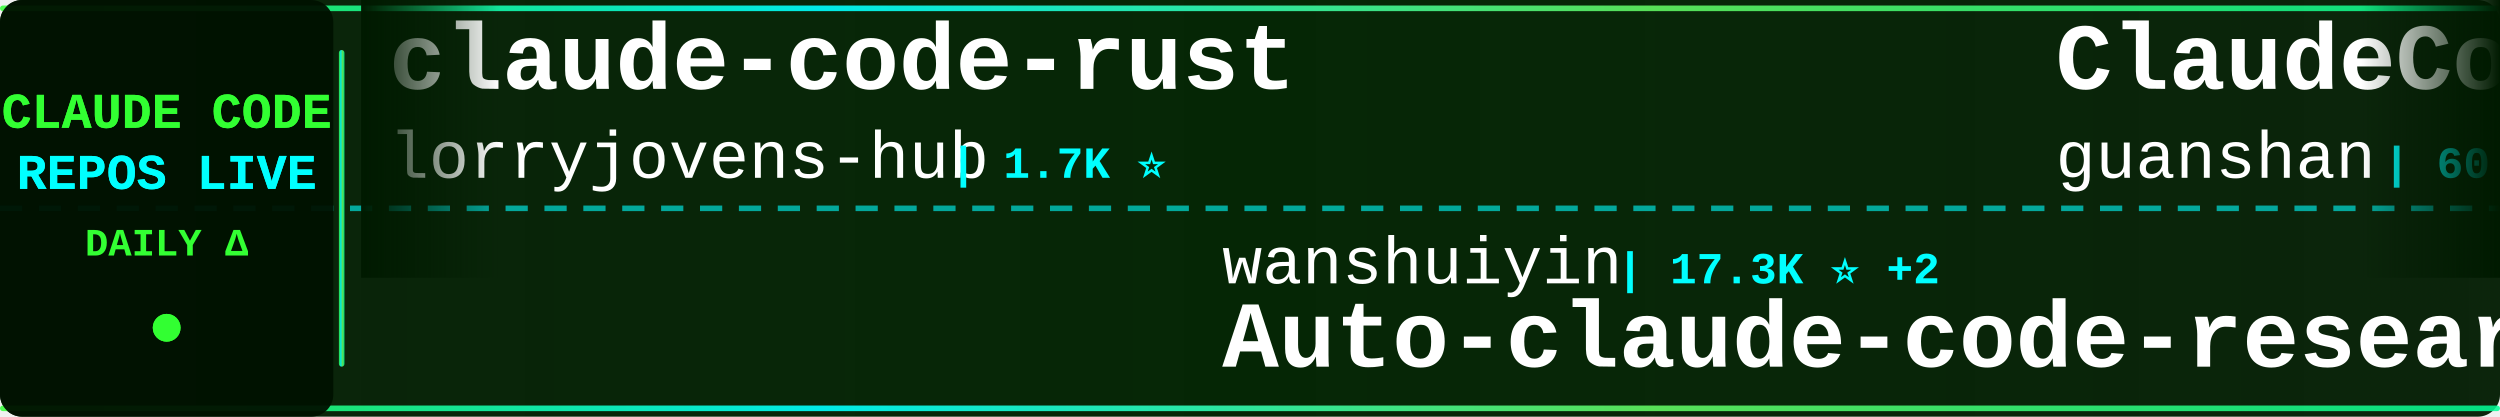
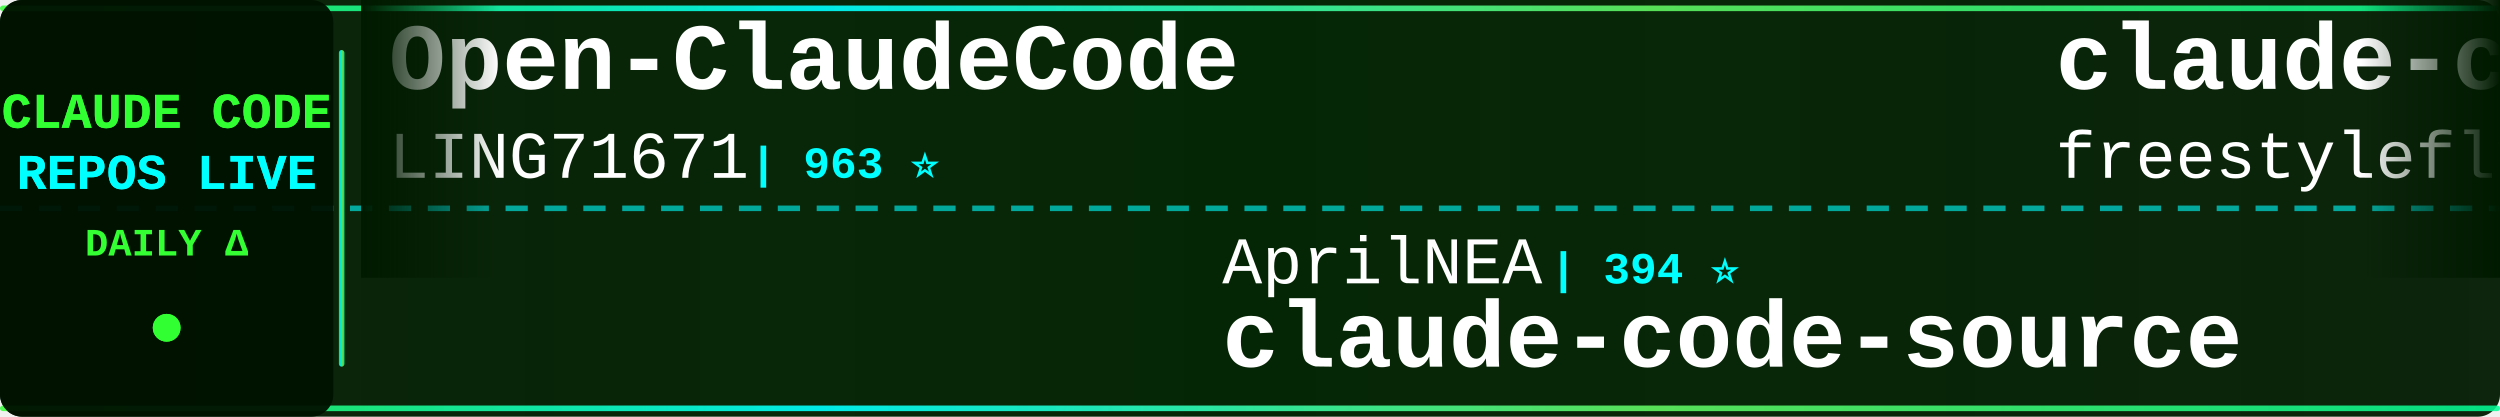
<svg xmlns="http://www.w3.org/2000/svg" width="900" height="150">
  <defs>
    <linearGradient id="tickerBg" x1="0%" y1="0%" x2="100%" y2="0%">
      <stop offset="0%" style="stop-color:#001a00;stop-opacity:0.95" />
      <stop offset="50%" style="stop-color:#002200;stop-opacity:0.98" />
      <stop offset="100%" style="stop-color:#001a00;stop-opacity:0.95" />
    </linearGradient>
    <linearGradient id="borderGrad" x1="0%" y1="0%" x2="100%" y2="0%">
      <stop offset="0%" style="stop-color:#33ff33;stop-opacity:0.85">
        <animate attributeName="stop-opacity" values="0.85;1;0.85" dur="2s" repeatCount="indefinite" />
      </stop>
      <stop offset="33%" style="stop-color:#00ffff;stop-opacity:0.9">
        <animate attributeName="stop-opacity" values="0.9;1;0.9" dur="2.2s" repeatCount="indefinite" />
      </stop>
      <stop offset="66%" style="stop-color:#66ff66;stop-opacity:0.85">
        <animate attributeName="stop-opacity" values="0.85;1;0.85" dur="1.8s" repeatCount="indefinite" />
      </stop>
      <stop offset="100%" style="stop-color:#00ff99;stop-opacity:0.85">
        <animate attributeName="stop-opacity" values="0.85;1;0.85" dur="2s" repeatCount="indefinite" />
      </stop>
    </linearGradient>
    <filter id="textGlow">
      <feGaussianBlur stdDeviation="0.1" result="coloredBlur" />
      <feMerge>
        <feMergeNode in="coloredBlur" />
        <feMergeNode in="SourceGraphic" />
      </feMerge>
    </filter>
    <filter id="metricGlow">
      <feGaussianBlur stdDeviation="0.2" result="coloredBlur" />
      <feMerge>
        <feMergeNode in="coloredBlur" />
        <feMergeNode in="SourceGraphic" />
      </feMerge>
    </filter>
    <linearGradient id="leftFade" x1="0%" y1="0%" x2="100%" y2="0%">
      <stop offset="0%" style="stop-color:#001a00;stop-opacity:1" />
      <stop offset="100%" style="stop-color:#001a00;stop-opacity:0" />
    </linearGradient>
    <linearGradient id="rightFade" x1="0%" y1="0%" x2="100%" y2="0%">
      <stop offset="0%" style="stop-color:#001a00;stop-opacity:0" />
      <stop offset="100%" style="stop-color:#001a00;stop-opacity:1" />
    </linearGradient>
  </defs>
  <rect width="900" height="150" fill="url(#tickerBg)" rx="8" />
  <rect x="0" y="2" width="900" height="2" fill="url(#borderGrad)" rx="1" />
  <rect x="0" y="146" width="900" height="2" fill="url(#borderGrad)" rx="1" />
  <line x1="0" y1="75" x2="900" y2="75" stroke="#00ffff" stroke-width="2" stroke-dasharray="8 6" opacity="0.6" />
  <rect x="0" y="0" width="120" height="150" fill="#001100" opacity="0.95" rx="8" />
  <text x="60" y="46" font-family="'Courier New', monospace" font-size="18" font-weight="bold" fill="#33ff33" text-anchor="middle" filter="url(#textGlow)">
    CLAUDE CODE
  </text>
  <text x="60" y="68" font-family="'Courier New', monospace" font-size="18" font-weight="bold" fill="#00ffff" text-anchor="middle" filter="url(#textGlow)">
    REPOS LIVE
  </text>
  <text x="60" y="92" font-family="'Courier New', monospace" font-size="14" font-weight="bold" fill="#33ff33" text-anchor="middle">
    DAILY Δ
  </text>
  <circle cx="60" cy="118" r="5" fill="#33ff33" filter="url(#metricGlow)">
    <animate attributeName="r" values="4;6;4" dur="1.5s" repeatCount="indefinite" />
    <animate attributeName="opacity" values="0.6;1;0.6" dur="1.5s" repeatCount="indefinite" />
  </circle>
  <rect x="122" y="18" width="2" height="114" fill="url(#borderGrad)" rx="1" />
  <clipPath id="tickerClip">
    <rect x="130" y="0" width="770" height="150" />
  </clipPath>
  <g clip-path="url(#tickerClip)">
    <g id="tickerItems">
      <animateTransform attributeName="transform" attributeType="XML" type="translate" from="0 0" to="-3000 0" dur="54s" repeatCount="indefinite" />
      <g transform="translate(0, 0)">
-         <text x="140" y="32" font-family="'Courier New', monospace" font-size="34" font-weight="bold" fill="#ffffff">claude-code-rust</text>
-         <text x="140" y="64" font-family="'Courier New', monospace" font-size="24" font-weight="normal" fill="#ffffff" opacity="1.0">lorryjovens-hub</text>
-         <text x="342" y="64" font-family="'Courier New', monospace" font-size="16" font-weight="bold" fill="#00ffff"> | 1.7K ⭐</text>
+         <text x="140" y="32" font-family="'Courier New', monospace" font-size="34" font-weight="bold" fill="#ffffff">Open-ClaudeCode</text>
+         <text x="140" y="64" font-family="'Courier New', monospace" font-size="24" font-weight="normal" fill="#ffffff" opacity="1.0">LING71671</text>
+         <text x="270" y="64" font-family="'Courier New', monospace" font-size="16" font-weight="bold" fill="#00ffff"> | 963 ⭐</text>
      </g>
      <g transform="translate(300, 0)">
-         <text x="140" y="102" font-family="'Courier New', monospace" font-size="24" font-weight="normal" fill="#ffffff" opacity="1.0">wanshuiyin</text>
-         <text x="282" y="102" font-family="'Courier New', monospace" font-size="16" font-weight="bold" fill="#00ffff"> | 17.3K ⭐ +2</text>
-         <text x="140" y="132" font-family="'Courier New', monospace" font-size="34" font-weight="bold" fill="#ffffff">Auto-claude-code-researc...</text>
+         <text x="140" y="102" font-family="'Courier New', monospace" font-size="24" font-weight="normal" fill="#ffffff" opacity="1.0">AprilNEA</text>
+         <text x="258" y="102" font-family="'Courier New', monospace" font-size="16" font-weight="bold" fill="#00ffff"> | 394 ⭐</text>
+         <text x="140" y="132" font-family="'Courier New', monospace" font-size="34" font-weight="bold" fill="#ffffff">claude-code-source</text>
      </g>
      <g transform="translate(600, 0)">
-         <text x="140" y="32" font-family="'Courier New', monospace" font-size="34" font-weight="bold" fill="#ffffff">ClaudeCode</text>
-         <text x="140" y="64" font-family="'Courier New', monospace" font-size="24" font-weight="normal" fill="#ffffff" opacity="1.0">guanshan</text>
-         <text x="258" y="64" font-family="'Courier New', monospace" font-size="16" font-weight="bold" fill="#00ffff"> | 60 ⭐</text>
+         <text x="140" y="32" font-family="'Courier New', monospace" font-size="34" font-weight="bold" fill="#ffffff">claude-code</text>
+         <text x="140" y="64" font-family="'Courier New', monospace" font-size="24" font-weight="normal" fill="#ffffff" opacity="1.0">freestylefly</text>
+         <text x="306" y="64" font-family="'Courier New', monospace" font-size="16" font-weight="bold" fill="#00ffff"> | 131 ⭐</text>
      </g>
      <g transform="translate(900, 0)">
-         <text x="140" y="102" font-family="'Courier New', monospace" font-size="24" font-weight="normal" fill="#ffffff" opacity="1.0">Windy3f3f3f3f</text>
-         <text x="318" y="102" font-family="'Courier New', monospace" font-size="16" font-weight="bold" fill="#00ffff"> | 2.7K ⭐</text>
-         <text x="140" y="132" font-family="'Courier New', monospace" font-size="34" font-weight="bold" fill="#ffffff">claude-code-from-scratch</text>
+         <text x="140" y="102" font-family="'Courier New', monospace" font-size="24" font-weight="normal" fill="#ffffff" opacity="1.0">ykdojo</text>
+         <text x="234" y="102" font-family="'Courier New', monospace" font-size="16" font-weight="bold" fill="#00ffff"> | 10.2K ⭐ +1</text>
+         <text x="140" y="132" font-family="'Courier New', monospace" font-size="34" font-weight="bold" fill="#ffffff">claude-code-tips</text>
      </g>
      <g transform="translate(1200, 0)">
-         <text x="140" y="32" font-family="'Courier New', monospace" font-size="34" font-weight="bold" fill="#ffffff">system_prompts_leaks</text>
-         <text x="140" y="64" font-family="'Courier New', monospace" font-size="24" font-weight="normal" fill="#ffffff" opacity="1.0">asgeirtj</text>
-         <text x="258" y="64" font-family="'Courier New', monospace" font-size="16" font-weight="bold" fill="#00ffff"> | 69.4K ⭐ +17</text>
+         <text x="140" y="32" font-family="'Courier New', monospace" font-size="34" font-weight="bold" fill="#ffffff">Claude-code</text>
+         <text x="140" y="64" font-family="'Courier New', monospace" font-size="24" font-weight="normal" fill="#ffffff" opacity="1.0">zstmfhy</text>
+         <text x="246" y="64" font-family="'Courier New', monospace" font-size="16" font-weight="bold" fill="#00ffff"> | 188 ⭐</text>
      </g>
      <g transform="translate(1500, 0)">
-         <text x="140" y="102" font-family="'Courier New', monospace" font-size="24" font-weight="normal" fill="#ffffff" opacity="1.0">VILA-Lab</text>
-         <text x="258" y="102" font-family="'Courier New', monospace" font-size="16" font-weight="bold" fill="#00ffff"> | 2.2K ⭐ +1</text>
-         <text x="140" y="132" font-family="'Courier New', monospace" font-size="34" font-weight="bold" fill="#ffffff">Dive-into-Claude-Code</text>
+         <text x="140" y="102" font-family="'Courier New', monospace" font-size="24" font-weight="normal" fill="#ffffff" opacity="1.0">darcyegb</text>
+         <text x="258" y="102" font-family="'Courier New', monospace" font-size="16" font-weight="bold" fill="#00ffff"> | 773 ⭐</text>
+         <text x="140" y="132" font-family="'Courier New', monospace" font-size="34" font-weight="bold" fill="#ffffff">ClaudeCodeAgents</text>
      </g>
      <g transform="translate(1800, 0)">
-         <text x="140" y="32" font-family="'Courier New', monospace" font-size="34" font-weight="bold" fill="#ffffff">claude-code-my-workflow</text>
-         <text x="140" y="64" font-family="'Courier New', monospace" font-size="24" font-weight="normal" fill="#ffffff" opacity="1.0">pedrohcgs</text>
-         <text x="270" y="64" font-family="'Courier New', monospace" font-size="16" font-weight="bold" fill="#00ffff"> | 1.7K ⭐</text>
+         <text x="140" y="32" font-family="'Courier New', monospace" font-size="34" font-weight="bold" fill="#ffffff">claude-code</text>
+         <text x="140" y="64" font-family="'Courier New', monospace" font-size="24" font-weight="normal" fill="#ffffff" opacity="1.0">beilingcc</text>
+         <text x="270" y="64" font-family="'Courier New', monospace" font-size="16" font-weight="bold" fill="#00ffff"> | 98 ⭐ +1</text>
      </g>
      <g transform="translate(2100, 0)">
-         <text x="140" y="102" font-family="'Courier New', monospace" font-size="24" font-weight="normal" fill="#ffffff" opacity="1.0">krusemediallc</text>
-         <text x="318" y="102" font-family="'Courier New', monospace" font-size="16" font-weight="bold" fill="#00ffff"> | 1.6K ⭐ +1</text>
-         <text x="140" y="132" font-family="'Courier New', monospace" font-size="34" font-weight="bold" fill="#ffffff">arcads-claude-code</text>
+         <text x="140" y="102" font-family="'Courier New', monospace" font-size="24" font-weight="normal" fill="#ffffff" opacity="1.0">affaan-m</text>
+         <text x="258" y="102" font-family="'Courier New', monospace" font-size="16" font-weight="bold" fill="#00ffff"> | 277.4K ⭐ +153</text>
+         <text x="140" y="132" font-family="'Courier New', monospace" font-size="34" font-weight="bold" fill="#ffffff">ECC</text>
      </g>
      <g transform="translate(2400, 0)">
-         <text x="140" y="32" font-family="'Courier New', monospace" font-size="34" font-weight="bold" fill="#ffffff">Claude-Code-Game-Studios</text>
-         <text x="140" y="64" font-family="'Courier New', monospace" font-size="24" font-weight="normal" fill="#ffffff" opacity="1.0">Donchitos</text>
-         <text x="270" y="64" font-family="'Courier New', monospace" font-size="16" font-weight="bold" fill="#00ffff"> | 26.2K ⭐ +8</text>
+         <text x="140" y="32" font-family="'Courier New', monospace" font-size="34" font-weight="bold" fill="#ffffff">claude-code-source-code-...</text>
+         <text x="140" y="64" font-family="'Courier New', monospace" font-size="24" font-weight="normal" fill="#ffffff" opacity="1.0">ghuntley</text>
+         <text x="258" y="64" font-family="'Courier New', monospace" font-size="16" font-weight="bold" fill="#00ffff"> | 991 ⭐</text>
      </g>
      <g transform="translate(2700, 0)">
-         <text x="140" y="102" font-family="'Courier New', monospace" font-size="24" font-weight="normal" fill="#ffffff" opacity="1.0">edmund-io</text>
-         <text x="270" y="102" font-family="'Courier New', monospace" font-size="16" font-weight="bold" fill="#00ffff"> | 1.5K ⭐ -1</text>
-         <text x="140" y="132" font-family="'Courier New', monospace" font-size="34" font-weight="bold" fill="#ffffff">edmunds-claude-code</text>
+         <text x="140" y="102" font-family="'Courier New', monospace" font-size="24" font-weight="normal" fill="#ffffff" opacity="1.0">disler</text>
+         <text x="234" y="102" font-family="'Courier New', monospace" font-size="16" font-weight="bold" fill="#00ffff"> | 3.9K ⭐ +1</text>
+         <text x="140" y="132" font-family="'Courier New', monospace" font-size="34" font-weight="bold" fill="#ffffff">claude-code-hooks-master...</text>
      </g>
      <g transform="translate(3000, 0)">
-         <text x="140" y="32" font-family="'Courier New', monospace" font-size="34" font-weight="bold" fill="#ffffff">claude-code-rust</text>
-         <text x="140" y="64" font-family="'Courier New', monospace" font-size="24" font-weight="normal" fill="#ffffff" opacity="1.0">lorryjovens-hub</text>
-         <text x="342" y="64" font-family="'Courier New', monospace" font-size="16" font-weight="bold" fill="#00ffff"> | 1.7K ⭐</text>
+         <text x="140" y="32" font-family="'Courier New', monospace" font-size="34" font-weight="bold" fill="#ffffff">Open-ClaudeCode</text>
+         <text x="140" y="64" font-family="'Courier New', monospace" font-size="24" font-weight="normal" fill="#ffffff" opacity="1.0">LING71671</text>
+         <text x="270" y="64" font-family="'Courier New', monospace" font-size="16" font-weight="bold" fill="#00ffff"> | 963 ⭐</text>
      </g>
      <g transform="translate(3300, 0)">
-         <text x="140" y="102" font-family="'Courier New', monospace" font-size="24" font-weight="normal" fill="#ffffff" opacity="1.0">wanshuiyin</text>
-         <text x="282" y="102" font-family="'Courier New', monospace" font-size="16" font-weight="bold" fill="#00ffff"> | 17.3K ⭐ +2</text>
-         <text x="140" y="132" font-family="'Courier New', monospace" font-size="34" font-weight="bold" fill="#ffffff">Auto-claude-code-researc...</text>
+         <text x="140" y="102" font-family="'Courier New', monospace" font-size="24" font-weight="normal" fill="#ffffff" opacity="1.0">AprilNEA</text>
+         <text x="258" y="102" font-family="'Courier New', monospace" font-size="16" font-weight="bold" fill="#00ffff"> | 394 ⭐</text>
+         <text x="140" y="132" font-family="'Courier New', monospace" font-size="34" font-weight="bold" fill="#ffffff">claude-code-source</text>
      </g>
      <g transform="translate(3600, 0)">
-         <text x="140" y="32" font-family="'Courier New', monospace" font-size="34" font-weight="bold" fill="#ffffff">ClaudeCode</text>
-         <text x="140" y="64" font-family="'Courier New', monospace" font-size="24" font-weight="normal" fill="#ffffff" opacity="1.0">guanshan</text>
-         <text x="258" y="64" font-family="'Courier New', monospace" font-size="16" font-weight="bold" fill="#00ffff"> | 60 ⭐</text>
+         <text x="140" y="32" font-family="'Courier New', monospace" font-size="34" font-weight="bold" fill="#ffffff">claude-code</text>
+         <text x="140" y="64" font-family="'Courier New', monospace" font-size="24" font-weight="normal" fill="#ffffff" opacity="1.0">freestylefly</text>
+         <text x="306" y="64" font-family="'Courier New', monospace" font-size="16" font-weight="bold" fill="#00ffff"> | 131 ⭐</text>
      </g>
      <g transform="translate(3900, 0)">
-         <text x="140" y="102" font-family="'Courier New', monospace" font-size="24" font-weight="normal" fill="#ffffff" opacity="1.0">Windy3f3f3f3f</text>
-         <text x="318" y="102" font-family="'Courier New', monospace" font-size="16" font-weight="bold" fill="#00ffff"> | 2.7K ⭐</text>
-         <text x="140" y="132" font-family="'Courier New', monospace" font-size="34" font-weight="bold" fill="#ffffff">claude-code-from-scratch</text>
+         <text x="140" y="102" font-family="'Courier New', monospace" font-size="24" font-weight="normal" fill="#ffffff" opacity="1.0">ykdojo</text>
+         <text x="234" y="102" font-family="'Courier New', monospace" font-size="16" font-weight="bold" fill="#00ffff"> | 10.2K ⭐ +1</text>
+         <text x="140" y="132" font-family="'Courier New', monospace" font-size="34" font-weight="bold" fill="#ffffff">claude-code-tips</text>
      </g>
    </g>
  </g>
  <rect x="130" y="0" width="50" height="100" fill="url(#leftFade)" />
  <rect x="850" y="0" width="50" height="100" fill="url(#rightFade)" />
</svg>
